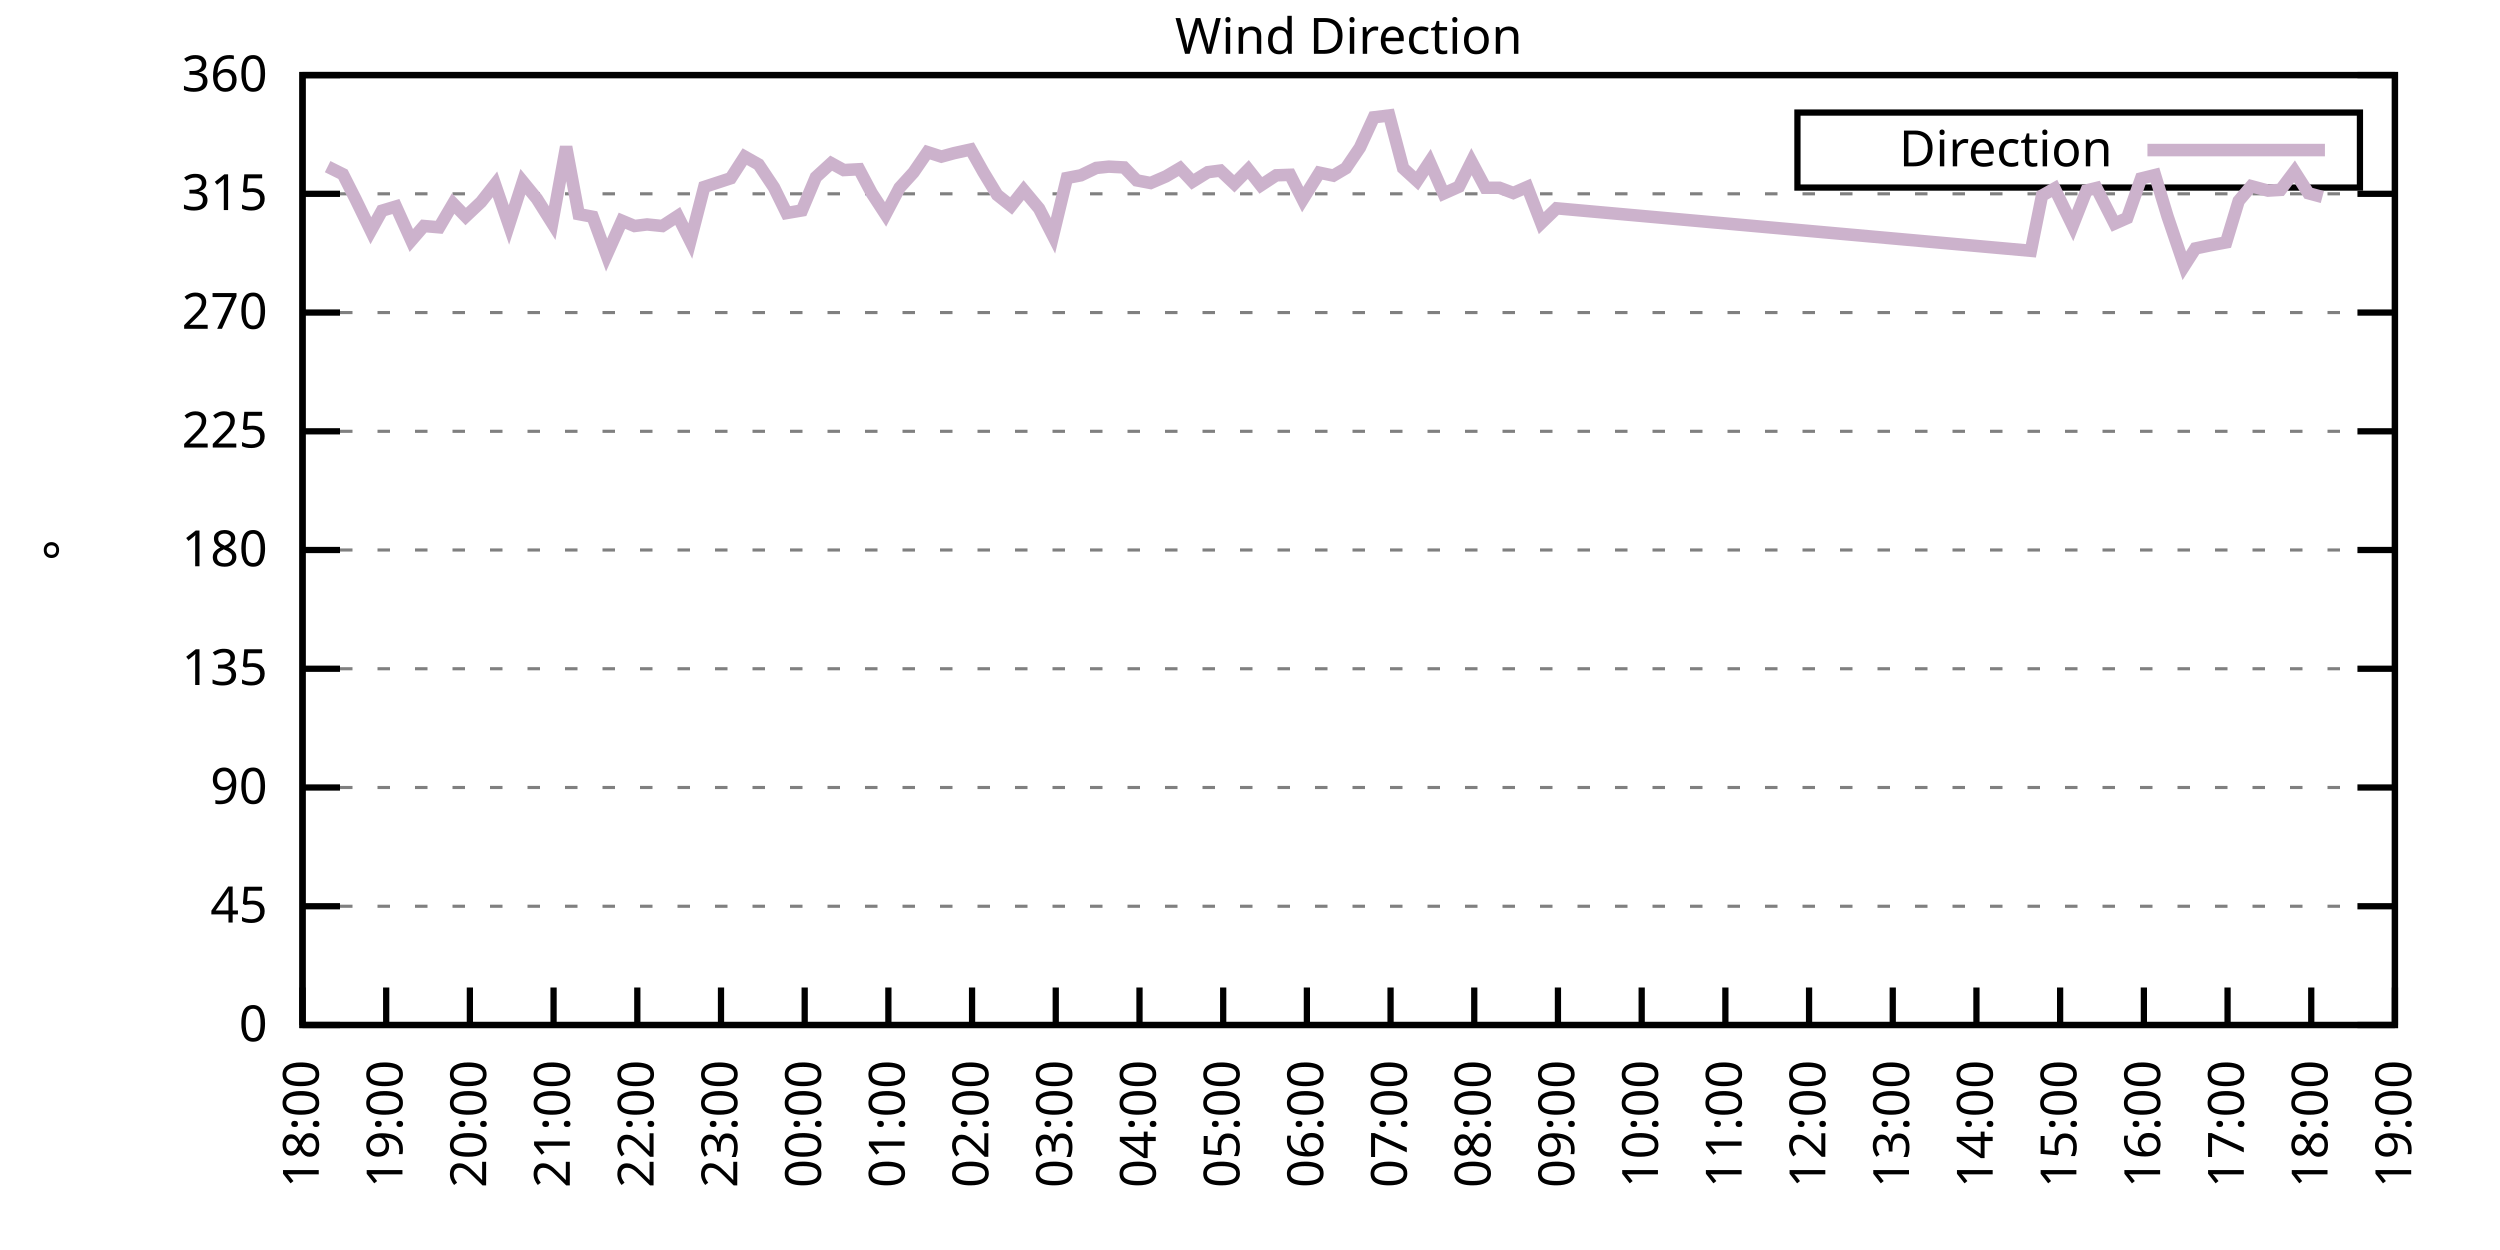
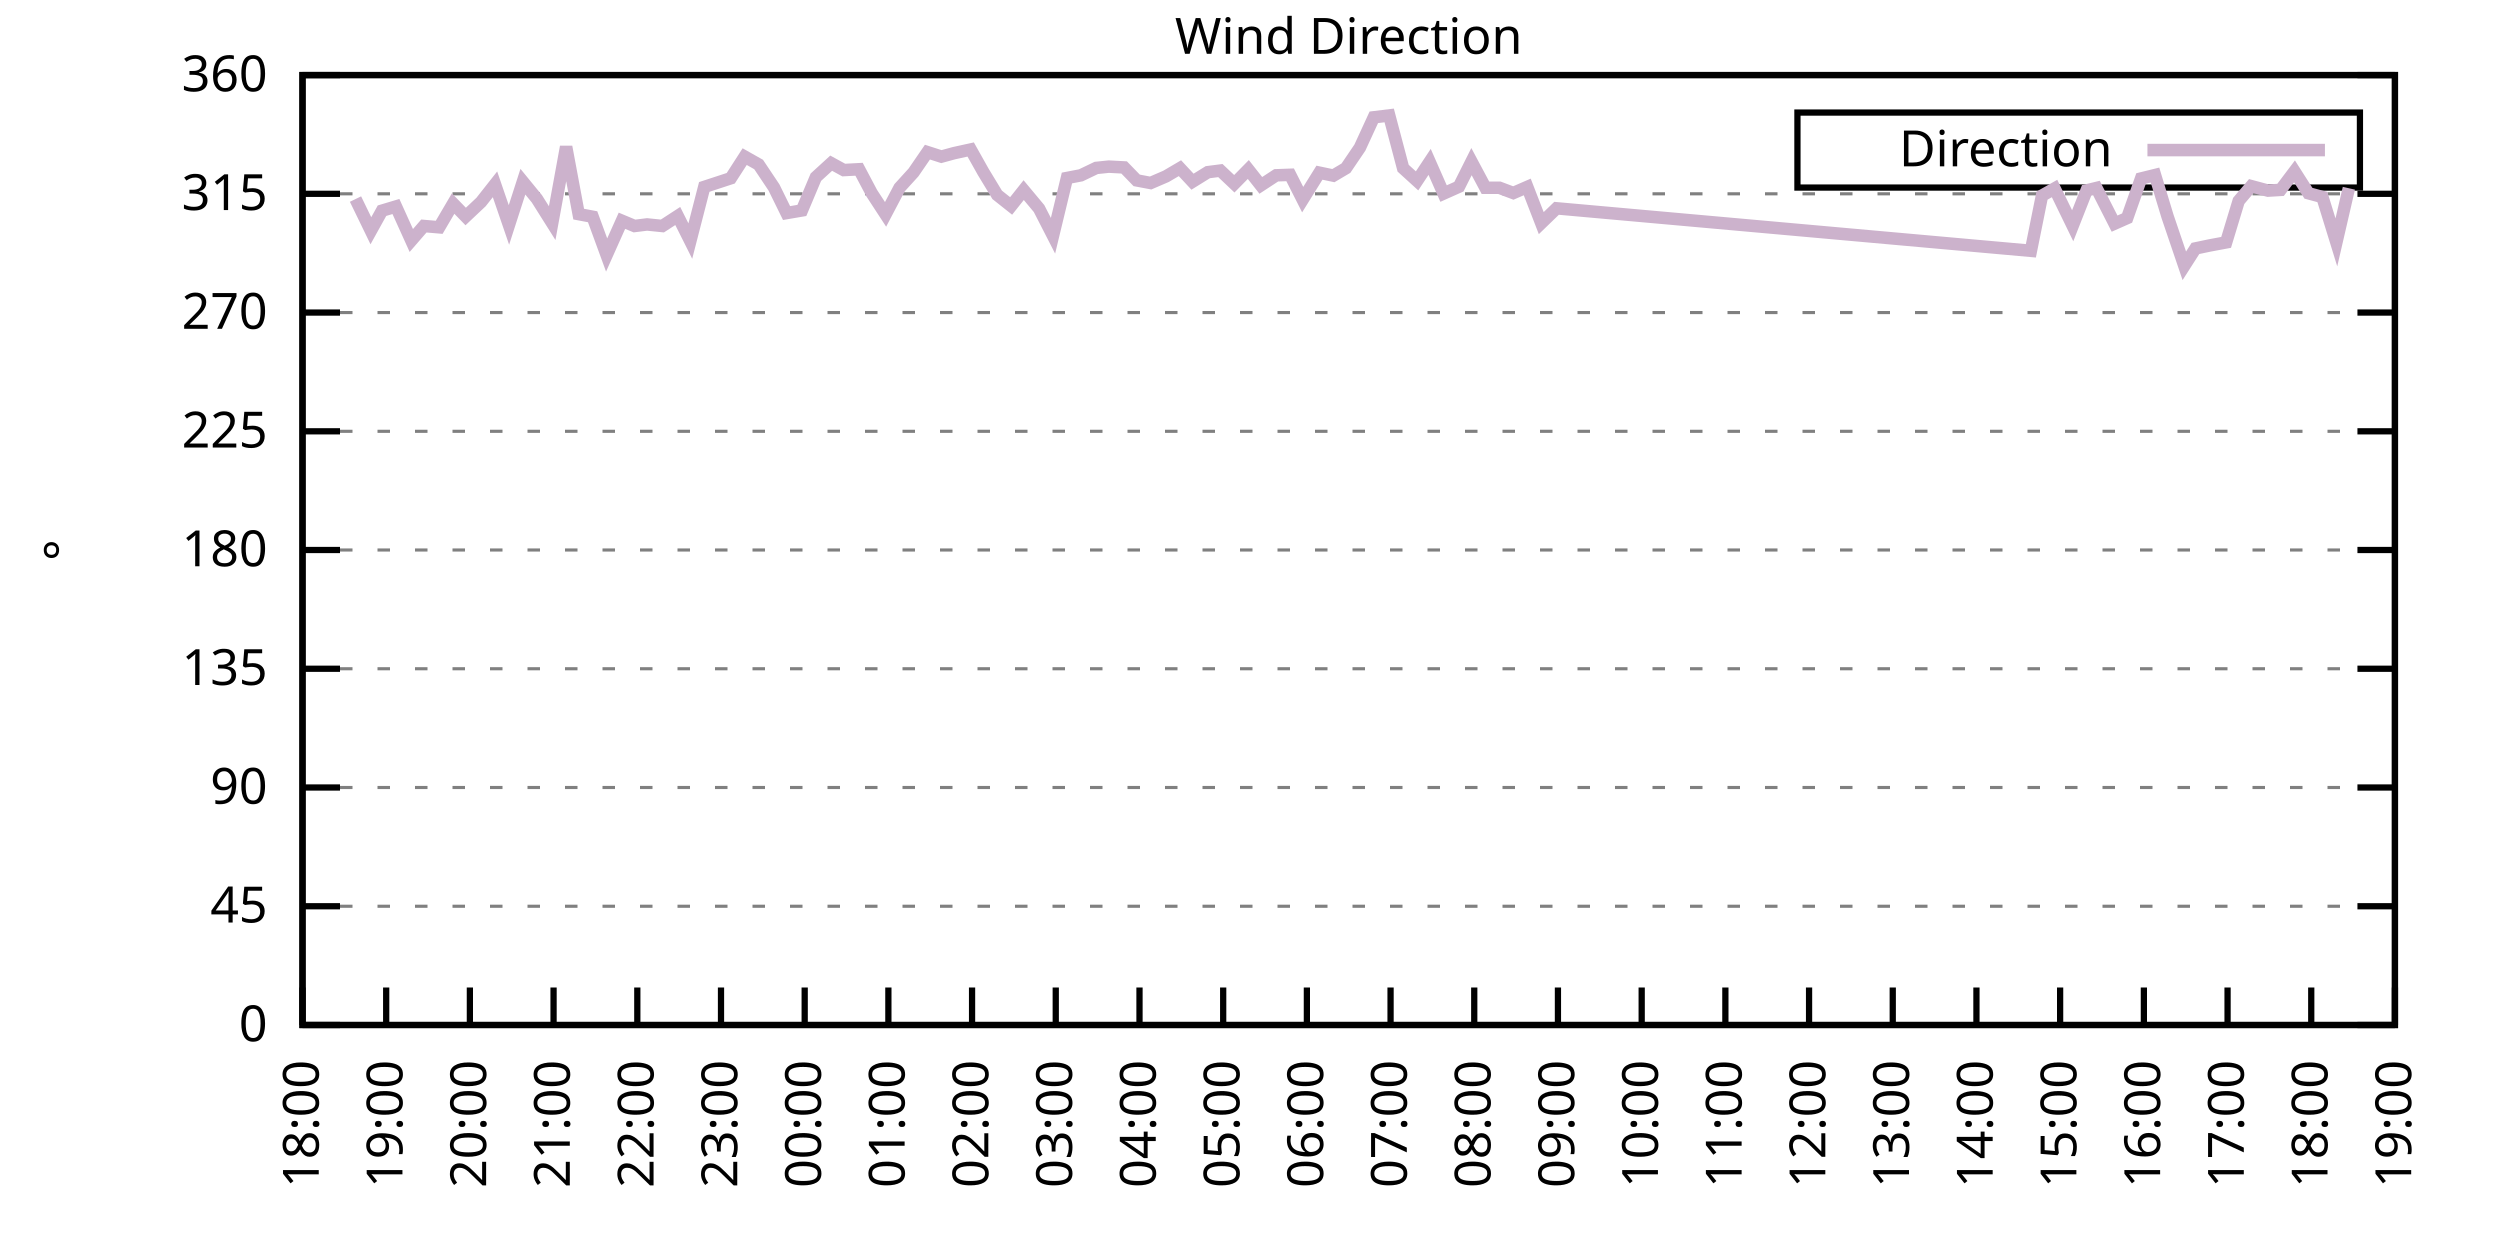
<svg xmlns="http://www.w3.org/2000/svg" xmlns:xlink="http://www.w3.org/1999/xlink" width="400" height="200" viewBox="0 0 400 200">
  <g id="gnuplot_canvas">
    <rect x="0" y="0" width="400" height="200" fill="none" />
    <defs>
      <circle id="gpDot" r="0.5" stroke-width="0.5" stroke="currentColor" />
      <path id="gpPt0" stroke-width="0.333" stroke="currentColor" d="M-1,0 h2 M0,-1 v2" />
      <path id="gpPt1" stroke-width="0.333" stroke="currentColor" d="M-1,-1 L1,1 M1,-1 L-1,1" />
      <path id="gpPt2" stroke-width="0.333" stroke="currentColor" d="M-1,0 L1,0 M0,-1 L0,1 M-1,-1 L1,1 M-1,1 L1,-1" />
      <rect id="gpPt3" stroke-width="0.333" stroke="currentColor" x="-1" y="-1" width="2" height="2" />
      <rect id="gpPt4" stroke-width="0.333" stroke="currentColor" fill="currentColor" x="-1" y="-1" width="2" height="2" />
      <circle id="gpPt5" stroke-width="0.333" stroke="currentColor" cx="0" cy="0" r="1" />
      <use xlink:href="#gpPt5" id="gpPt6" fill="currentColor" stroke="none" />
      <path id="gpPt7" stroke-width="0.333" stroke="currentColor" d="M0,-1.33 L-1.33,0.67 L1.33,0.67 z" />
      <use xlink:href="#gpPt7" id="gpPt8" fill="currentColor" stroke="none" />
      <use xlink:href="#gpPt7" id="gpPt9" stroke="currentColor" transform="rotate(180)" />
      <use xlink:href="#gpPt9" id="gpPt10" fill="currentColor" stroke="none" />
      <use xlink:href="#gpPt3" id="gpPt11" stroke="currentColor" transform="rotate(45)" />
      <use xlink:href="#gpPt11" id="gpPt12" fill="currentColor" stroke="none" />
      <path id="gpPt13" stroke-width="0.333" stroke="currentColor" d="M0,1.330 L1.265,0.411 L0.782,-1.067 L-0.782,-1.076 L-1.265,0.411 z" />
      <use xlink:href="#gpPt13" id="gpPt14" fill="currentColor" stroke="none" />
      <filter id="textbox" filterUnits="objectBoundingBox" x="0" y="0" height="1" width="1">
        <feFlood flood-color="white" flood-opacity="1" result="bgnd" />
        <feComposite in="SourceGraphic" in2="bgnd" operator="atop" />
      </filter>
      <filter id="greybox" filterUnits="objectBoundingBox" x="0" y="0" height="1" width="1">
        <feFlood flood-color="lightgrey" flood-opacity="1" result="grey" />
        <feComposite in="SourceGraphic" in2="grey" operator="atop" />
      </filter>
    </defs>
    <g fill="none" color="white" stroke="currentColor" stroke-width="1.00" stroke-linecap="butt" stroke-linejoin="miter">
</g>
    <g fill="none" color="black" stroke="currentColor" stroke-width="1.00" stroke-linecap="butt" stroke-linejoin="miter">
      <g stroke="none" shape-rendering="crispEdges">
        <polygon fill="rgb(255, 255, 255)" points="48.40,164.00 383.18,164.00 383.18,12.02 48.40,12.02 " />
      </g>
    </g>
    <g fill="none" color="black" stroke="currentColor" stroke-width="1.00" stroke-linecap="butt" stroke-linejoin="miter">
</g>
    <g fill="none" color="black" stroke="black" stroke-width="0.50" stroke-linecap="butt" stroke-linejoin="miter">
</g>
    <g fill="none" color="gray" stroke="currentColor" stroke-width="0.50" stroke-linecap="butt" stroke-linejoin="miter">
      <path stroke="gray" stroke-dasharray="2,4" class="gridline" d="M48.40,164.00 L383.19,164.00  " />
    </g>
    <g fill="none" color="gray" stroke="gray" stroke-width="1.00" stroke-linecap="butt" stroke-linejoin="miter">
</g>
    <g fill="none" color="black" stroke="currentColor" stroke-width="1.00" stroke-linecap="butt" stroke-linejoin="miter">
      <path stroke="black" d="M48.40,164.00 L54.40,164.00 M383.19,164.00 L377.19,164.00  " />
      <g transform="translate(42.80,166.60)" stroke="none" fill="black" font-family="Sans" font-size="8.00" text-anchor="end">
        <text>
          <tspan font-family="Sans"> 0</tspan>
        </text>
      </g>
    </g>
    <g fill="none" color="black" stroke="currentColor" stroke-width="1.00" stroke-linecap="butt" stroke-linejoin="miter">
</g>
    <g fill="none" color="black" stroke="black" stroke-width="0.50" stroke-linecap="butt" stroke-linejoin="miter">
</g>
    <g fill="none" color="gray" stroke="currentColor" stroke-width="0.50" stroke-linecap="butt" stroke-linejoin="miter">
      <path stroke="gray" stroke-dasharray="2,4" class="gridline" d="M48.40,145.00 L383.19,145.00  " />
    </g>
    <g fill="none" color="gray" stroke="gray" stroke-width="1.00" stroke-linecap="butt" stroke-linejoin="miter">
</g>
    <g fill="none" color="black" stroke="currentColor" stroke-width="1.00" stroke-linecap="butt" stroke-linejoin="miter">
      <path stroke="black" d="M48.40,145.00 L54.40,145.00 M383.19,145.00 L377.19,145.00  " />
      <g transform="translate(42.80,147.60)" stroke="none" fill="black" font-family="Sans" font-size="8.00" text-anchor="end">
        <text>
          <tspan font-family="Sans"> 45</tspan>
        </text>
      </g>
    </g>
    <g fill="none" color="black" stroke="currentColor" stroke-width="1.00" stroke-linecap="butt" stroke-linejoin="miter">
</g>
    <g fill="none" color="black" stroke="black" stroke-width="0.50" stroke-linecap="butt" stroke-linejoin="miter">
</g>
    <g fill="none" color="gray" stroke="currentColor" stroke-width="0.50" stroke-linecap="butt" stroke-linejoin="miter">
      <path stroke="gray" stroke-dasharray="2,4" class="gridline" d="M48.40,126.00 L383.19,126.00  " />
    </g>
    <g fill="none" color="gray" stroke="gray" stroke-width="1.00" stroke-linecap="butt" stroke-linejoin="miter">
</g>
    <g fill="none" color="black" stroke="currentColor" stroke-width="1.00" stroke-linecap="butt" stroke-linejoin="miter">
      <path stroke="black" d="M48.40,126.00 L54.40,126.00 M383.19,126.00 L377.19,126.00  " />
      <g transform="translate(42.80,128.60)" stroke="none" fill="black" font-family="Sans" font-size="8.00" text-anchor="end">
        <text>
          <tspan font-family="Sans"> 90</tspan>
        </text>
      </g>
    </g>
    <g fill="none" color="black" stroke="currentColor" stroke-width="1.00" stroke-linecap="butt" stroke-linejoin="miter">
</g>
    <g fill="none" color="black" stroke="black" stroke-width="0.50" stroke-linecap="butt" stroke-linejoin="miter">
</g>
    <g fill="none" color="gray" stroke="currentColor" stroke-width="0.50" stroke-linecap="butt" stroke-linejoin="miter">
      <path stroke="gray" stroke-dasharray="2,4" class="gridline" d="M48.40,107.00 L383.19,107.00  " />
    </g>
    <g fill="none" color="gray" stroke="gray" stroke-width="1.00" stroke-linecap="butt" stroke-linejoin="miter">
</g>
    <g fill="none" color="black" stroke="currentColor" stroke-width="1.00" stroke-linecap="butt" stroke-linejoin="miter">
      <path stroke="black" d="M48.40,107.00 L54.40,107.00 M383.19,107.00 L377.19,107.00  " />
      <g transform="translate(42.80,109.60)" stroke="none" fill="black" font-family="Sans" font-size="8.00" text-anchor="end">
        <text>
          <tspan font-family="Sans"> 135</tspan>
        </text>
      </g>
    </g>
    <g fill="none" color="black" stroke="currentColor" stroke-width="1.00" stroke-linecap="butt" stroke-linejoin="miter">
</g>
    <g fill="none" color="black" stroke="black" stroke-width="0.50" stroke-linecap="butt" stroke-linejoin="miter">
</g>
    <g fill="none" color="gray" stroke="currentColor" stroke-width="0.50" stroke-linecap="butt" stroke-linejoin="miter">
      <path stroke="gray" stroke-dasharray="2,4" class="gridline" d="M48.40,88.00 L383.19,88.00  " />
    </g>
    <g fill="none" color="gray" stroke="gray" stroke-width="1.00" stroke-linecap="butt" stroke-linejoin="miter">
</g>
    <g fill="none" color="black" stroke="currentColor" stroke-width="1.00" stroke-linecap="butt" stroke-linejoin="miter">
      <path stroke="black" d="M48.40,88.00 L54.40,88.00 M383.19,88.00 L377.19,88.00  " />
      <g transform="translate(42.80,90.60)" stroke="none" fill="black" font-family="Sans" font-size="8.00" text-anchor="end">
        <text>
          <tspan font-family="Sans"> 180</tspan>
        </text>
      </g>
    </g>
    <g fill="none" color="black" stroke="currentColor" stroke-width="1.00" stroke-linecap="butt" stroke-linejoin="miter">
</g>
    <g fill="none" color="black" stroke="black" stroke-width="0.50" stroke-linecap="butt" stroke-linejoin="miter">
</g>
    <g fill="none" color="gray" stroke="currentColor" stroke-width="0.50" stroke-linecap="butt" stroke-linejoin="miter">
      <path stroke="gray" stroke-dasharray="2,4" class="gridline" d="M48.40,69.01 L383.19,69.01  " />
    </g>
    <g fill="none" color="gray" stroke="gray" stroke-width="1.00" stroke-linecap="butt" stroke-linejoin="miter">
</g>
    <g fill="none" color="black" stroke="currentColor" stroke-width="1.00" stroke-linecap="butt" stroke-linejoin="miter">
      <path stroke="black" d="M48.40,69.01 L54.40,69.01 M383.19,69.01 L377.19,69.01  " />
      <g transform="translate(42.80,71.61)" stroke="none" fill="black" font-family="Sans" font-size="8.00" text-anchor="end">
        <text>
          <tspan font-family="Sans"> 225</tspan>
        </text>
      </g>
    </g>
    <g fill="none" color="black" stroke="currentColor" stroke-width="1.00" stroke-linecap="butt" stroke-linejoin="miter">
</g>
    <g fill="none" color="black" stroke="black" stroke-width="0.50" stroke-linecap="butt" stroke-linejoin="miter">
</g>
    <g fill="none" color="gray" stroke="currentColor" stroke-width="0.50" stroke-linecap="butt" stroke-linejoin="miter">
      <path stroke="gray" stroke-dasharray="2,4" class="gridline" d="M48.40,50.01 L383.19,50.01  " />
    </g>
    <g fill="none" color="gray" stroke="gray" stroke-width="1.00" stroke-linecap="butt" stroke-linejoin="miter">
</g>
    <g fill="none" color="black" stroke="currentColor" stroke-width="1.00" stroke-linecap="butt" stroke-linejoin="miter">
      <path stroke="black" d="M48.40,50.01 L54.40,50.01 M383.19,50.01 L377.19,50.01  " />
      <g transform="translate(42.80,52.61)" stroke="none" fill="black" font-family="Sans" font-size="8.00" text-anchor="end">
        <text>
          <tspan font-family="Sans"> 270</tspan>
        </text>
      </g>
    </g>
    <g fill="none" color="black" stroke="currentColor" stroke-width="1.00" stroke-linecap="butt" stroke-linejoin="miter">
</g>
    <g fill="none" color="black" stroke="black" stroke-width="0.50" stroke-linecap="butt" stroke-linejoin="miter">
</g>
    <g fill="none" color="gray" stroke="currentColor" stroke-width="0.50" stroke-linecap="butt" stroke-linejoin="miter">
      <path stroke="gray" stroke-dasharray="2,4" class="gridline" d="M48.40,31.01 L383.19,31.01  " />
    </g>
    <g fill="none" color="gray" stroke="gray" stroke-width="1.00" stroke-linecap="butt" stroke-linejoin="miter">
</g>
    <g fill="none" color="black" stroke="currentColor" stroke-width="1.00" stroke-linecap="butt" stroke-linejoin="miter">
      <path stroke="black" d="M48.40,31.01 L54.40,31.01 M383.19,31.01 L377.19,31.01  " />
      <g transform="translate(42.80,33.61)" stroke="none" fill="black" font-family="Sans" font-size="8.00" text-anchor="end">
        <text>
          <tspan font-family="Sans"> 315</tspan>
        </text>
      </g>
    </g>
    <g fill="none" color="black" stroke="currentColor" stroke-width="1.00" stroke-linecap="butt" stroke-linejoin="miter">
</g>
    <g fill="none" color="black" stroke="black" stroke-width="0.50" stroke-linecap="butt" stroke-linejoin="miter">
</g>
    <g fill="none" color="gray" stroke="currentColor" stroke-width="0.50" stroke-linecap="butt" stroke-linejoin="miter">
      <path stroke="gray" stroke-dasharray="2,4" class="gridline" d="M48.40,12.01 L383.19,12.01  " />
    </g>
    <g fill="none" color="gray" stroke="gray" stroke-width="1.00" stroke-linecap="butt" stroke-linejoin="miter">
</g>
    <g fill="none" color="black" stroke="currentColor" stroke-width="1.00" stroke-linecap="butt" stroke-linejoin="miter">
      <path stroke="black" d="M48.40,12.01 L54.40,12.01 M383.19,12.01 L377.19,12.01  " />
      <g transform="translate(42.80,14.61)" stroke="none" fill="black" font-family="Sans" font-size="8.00" text-anchor="end">
        <text>
          <tspan font-family="Sans"> 360</tspan>
        </text>
      </g>
    </g>
    <g fill="none" color="black" stroke="currentColor" stroke-width="1.00" stroke-linecap="butt" stroke-linejoin="miter">
      <path stroke="black" d="M48.40,164.00 L48.40,158.00  " />
      <g transform="translate(51.00,169.60) rotate(270.00)" stroke="none" fill="black" font-family="Sans" font-size="8.00" text-anchor="end">
        <text>
          <tspan font-family="Sans">18:00</tspan>
        </text>
      </g>
    </g>
    <g fill="none" color="black" stroke="currentColor" stroke-width="1.00" stroke-linecap="butt" stroke-linejoin="miter">
      <path stroke="black" d="M61.79,164.00 L61.79,158.00  " />
      <g transform="translate(64.39,169.60) rotate(270.00)" stroke="none" fill="black" font-family="Sans" font-size="8.00" text-anchor="end">
        <text>
          <tspan font-family="Sans">19:00</tspan>
        </text>
      </g>
    </g>
    <g fill="none" color="black" stroke="currentColor" stroke-width="1.00" stroke-linecap="butt" stroke-linejoin="miter">
      <path stroke="black" d="M75.18,164.00 L75.18,158.00  " />
      <g transform="translate(77.78,169.60) rotate(270.00)" stroke="none" fill="black" font-family="Sans" font-size="8.00" text-anchor="end">
        <text>
          <tspan font-family="Sans">20:00</tspan>
        </text>
      </g>
    </g>
    <g fill="none" color="black" stroke="currentColor" stroke-width="1.00" stroke-linecap="butt" stroke-linejoin="miter">
      <path stroke="black" d="M88.57,164.00 L88.57,158.00  " />
      <g transform="translate(91.17,169.60) rotate(270.00)" stroke="none" fill="black" font-family="Sans" font-size="8.00" text-anchor="end">
        <text>
          <tspan font-family="Sans">21:00</tspan>
        </text>
      </g>
    </g>
    <g fill="none" color="black" stroke="currentColor" stroke-width="1.00" stroke-linecap="butt" stroke-linejoin="miter">
      <path stroke="black" d="M101.97,164.00 L101.97,158.00  " />
      <g transform="translate(104.57,169.60) rotate(270.00)" stroke="none" fill="black" font-family="Sans" font-size="8.00" text-anchor="end">
        <text>
          <tspan font-family="Sans">22:00</tspan>
        </text>
      </g>
    </g>
    <g fill="none" color="black" stroke="currentColor" stroke-width="1.00" stroke-linecap="butt" stroke-linejoin="miter">
      <path stroke="black" d="M115.36,164.00 L115.36,158.00  " />
      <g transform="translate(117.96,169.60) rotate(270.00)" stroke="none" fill="black" font-family="Sans" font-size="8.00" text-anchor="end">
        <text>
          <tspan font-family="Sans">23:00</tspan>
        </text>
      </g>
    </g>
    <g fill="none" color="black" stroke="currentColor" stroke-width="1.00" stroke-linecap="butt" stroke-linejoin="miter">
      <path stroke="black" d="M128.75,164.00 L128.75,158.00  " />
      <g transform="translate(131.35,169.60) rotate(270.00)" stroke="none" fill="black" font-family="Sans" font-size="8.00" text-anchor="end">
        <text>
          <tspan font-family="Sans">00:00</tspan>
        </text>
      </g>
    </g>
    <g fill="none" color="black" stroke="currentColor" stroke-width="1.00" stroke-linecap="butt" stroke-linejoin="miter">
      <path stroke="black" d="M142.14,164.00 L142.14,158.00  " />
      <g transform="translate(144.74,169.60) rotate(270.00)" stroke="none" fill="black" font-family="Sans" font-size="8.00" text-anchor="end">
        <text>
          <tspan font-family="Sans">01:00</tspan>
        </text>
      </g>
    </g>
    <g fill="none" color="black" stroke="currentColor" stroke-width="1.00" stroke-linecap="butt" stroke-linejoin="miter">
      <path stroke="black" d="M155.53,164.00 L155.53,158.00  " />
      <g transform="translate(158.13,169.60) rotate(270.00)" stroke="none" fill="black" font-family="Sans" font-size="8.00" text-anchor="end">
        <text>
          <tspan font-family="Sans">02:00</tspan>
        </text>
      </g>
    </g>
    <g fill="none" color="black" stroke="currentColor" stroke-width="1.00" stroke-linecap="butt" stroke-linejoin="miter">
      <path stroke="black" d="M168.92,164.00 L168.92,158.00  " />
      <g transform="translate(171.52,169.60) rotate(270.00)" stroke="none" fill="black" font-family="Sans" font-size="8.00" text-anchor="end">
        <text>
          <tspan font-family="Sans">03:00</tspan>
        </text>
      </g>
    </g>
    <g fill="none" color="black" stroke="currentColor" stroke-width="1.00" stroke-linecap="butt" stroke-linejoin="miter">
      <path stroke="black" d="M182.32,164.00 L182.32,158.00  " />
      <g transform="translate(184.92,169.60) rotate(270.00)" stroke="none" fill="black" font-family="Sans" font-size="8.00" text-anchor="end">
        <text>
          <tspan font-family="Sans">04:00</tspan>
        </text>
      </g>
    </g>
    <g fill="none" color="black" stroke="currentColor" stroke-width="1.00" stroke-linecap="butt" stroke-linejoin="miter">
      <path stroke="black" d="M195.71,164.00 L195.71,158.00  " />
      <g transform="translate(198.31,169.60) rotate(270.00)" stroke="none" fill="black" font-family="Sans" font-size="8.00" text-anchor="end">
        <text>
          <tspan font-family="Sans">05:00</tspan>
        </text>
      </g>
    </g>
    <g fill="none" color="black" stroke="currentColor" stroke-width="1.00" stroke-linecap="butt" stroke-linejoin="miter">
      <path stroke="black" d="M209.10,164.00 L209.10,158.00  " />
      <g transform="translate(211.70,169.60) rotate(270.00)" stroke="none" fill="black" font-family="Sans" font-size="8.00" text-anchor="end">
        <text>
          <tspan font-family="Sans">06:00</tspan>
        </text>
      </g>
    </g>
    <g fill="none" color="black" stroke="currentColor" stroke-width="1.00" stroke-linecap="butt" stroke-linejoin="miter">
      <path stroke="black" d="M222.49,164.00 L222.49,158.00  " />
      <g transform="translate(225.09,169.60) rotate(270.00)" stroke="none" fill="black" font-family="Sans" font-size="8.00" text-anchor="end">
        <text>
          <tspan font-family="Sans">07:00</tspan>
        </text>
      </g>
    </g>
    <g fill="none" color="black" stroke="currentColor" stroke-width="1.00" stroke-linecap="butt" stroke-linejoin="miter">
      <path stroke="black" d="M235.88,164.00 L235.88,158.00  " />
      <g transform="translate(238.48,169.60) rotate(270.00)" stroke="none" fill="black" font-family="Sans" font-size="8.00" text-anchor="end">
        <text>
          <tspan font-family="Sans">08:00</tspan>
        </text>
      </g>
    </g>
    <g fill="none" color="black" stroke="currentColor" stroke-width="1.00" stroke-linecap="butt" stroke-linejoin="miter">
      <path stroke="black" d="M249.27,164.00 L249.27,158.00  " />
      <g transform="translate(251.87,169.60) rotate(270.00)" stroke="none" fill="black" font-family="Sans" font-size="8.00" text-anchor="end">
        <text>
          <tspan font-family="Sans">09:00</tspan>
        </text>
      </g>
    </g>
    <g fill="none" color="black" stroke="currentColor" stroke-width="1.00" stroke-linecap="butt" stroke-linejoin="miter">
      <path stroke="black" d="M262.67,164.00 L262.67,158.00  " />
      <g transform="translate(265.27,169.60) rotate(270.00)" stroke="none" fill="black" font-family="Sans" font-size="8.00" text-anchor="end">
        <text>
          <tspan font-family="Sans">10:00</tspan>
        </text>
      </g>
    </g>
    <g fill="none" color="black" stroke="currentColor" stroke-width="1.00" stroke-linecap="butt" stroke-linejoin="miter">
      <path stroke="black" d="M276.06,164.00 L276.06,158.00  " />
      <g transform="translate(278.66,169.60) rotate(270.00)" stroke="none" fill="black" font-family="Sans" font-size="8.00" text-anchor="end">
        <text>
          <tspan font-family="Sans">11:00</tspan>
        </text>
      </g>
    </g>
    <g fill="none" color="black" stroke="currentColor" stroke-width="1.00" stroke-linecap="butt" stroke-linejoin="miter">
      <path stroke="black" d="M289.45,164.00 L289.45,158.00  " />
      <g transform="translate(292.05,169.60) rotate(270.00)" stroke="none" fill="black" font-family="Sans" font-size="8.00" text-anchor="end">
        <text>
          <tspan font-family="Sans">12:00</tspan>
        </text>
      </g>
    </g>
    <g fill="none" color="black" stroke="currentColor" stroke-width="1.00" stroke-linecap="butt" stroke-linejoin="miter">
      <path stroke="black" d="M302.84,164.00 L302.84,158.00  " />
      <g transform="translate(305.44,169.60) rotate(270.00)" stroke="none" fill="black" font-family="Sans" font-size="8.00" text-anchor="end">
        <text>
          <tspan font-family="Sans">13:00</tspan>
        </text>
      </g>
    </g>
    <g fill="none" color="black" stroke="currentColor" stroke-width="1.00" stroke-linecap="butt" stroke-linejoin="miter">
      <path stroke="black" d="M316.23,164.00 L316.23,158.00  " />
      <g transform="translate(318.83,169.60) rotate(270.00)" stroke="none" fill="black" font-family="Sans" font-size="8.00" text-anchor="end">
        <text>
          <tspan font-family="Sans">14:00</tspan>
        </text>
      </g>
    </g>
    <g fill="none" color="black" stroke="currentColor" stroke-width="1.00" stroke-linecap="butt" stroke-linejoin="miter">
      <path stroke="black" d="M329.62,164.00 L329.62,158.00  " />
      <g transform="translate(332.22,169.60) rotate(270.00)" stroke="none" fill="black" font-family="Sans" font-size="8.00" text-anchor="end">
        <text>
          <tspan font-family="Sans">15:00</tspan>
        </text>
      </g>
    </g>
    <g fill="none" color="black" stroke="currentColor" stroke-width="1.00" stroke-linecap="butt" stroke-linejoin="miter">
      <path stroke="black" d="M343.02,164.00 L343.02,158.00  " />
      <g transform="translate(345.62,169.60) rotate(270.00)" stroke="none" fill="black" font-family="Sans" font-size="8.00" text-anchor="end">
        <text>
          <tspan font-family="Sans">16:00</tspan>
        </text>
      </g>
    </g>
    <g fill="none" color="black" stroke="currentColor" stroke-width="1.00" stroke-linecap="butt" stroke-linejoin="miter">
      <path stroke="black" d="M356.41,164.00 L356.41,158.00  " />
      <g transform="translate(359.01,169.60) rotate(270.00)" stroke="none" fill="black" font-family="Sans" font-size="8.00" text-anchor="end">
        <text>
          <tspan font-family="Sans">17:00</tspan>
        </text>
      </g>
    </g>
    <g fill="none" color="black" stroke="currentColor" stroke-width="1.00" stroke-linecap="butt" stroke-linejoin="miter">
      <path stroke="black" d="M369.80,164.00 L369.80,158.00  " />
      <g transform="translate(372.40,169.60) rotate(270.00)" stroke="none" fill="black" font-family="Sans" font-size="8.00" text-anchor="end">
        <text>
          <tspan font-family="Sans">18:00</tspan>
        </text>
      </g>
    </g>
    <g fill="none" color="black" stroke="currentColor" stroke-width="1.00" stroke-linecap="butt" stroke-linejoin="miter">
      <path stroke="black" d="M383.19,164.00 L383.19,158.00  " />
      <g transform="translate(385.79,169.60) rotate(270.00)" stroke="none" fill="black" font-family="Sans" font-size="8.00" text-anchor="end">
        <text>
          <tspan font-family="Sans">19:00</tspan>
        </text>
      </g>
    </g>
    <g fill="none" color="black" stroke="currentColor" stroke-width="1.00" stroke-linecap="butt" stroke-linejoin="miter">
</g>
    <g fill="none" color="black" stroke="currentColor" stroke-width="1.00" stroke-linecap="butt" stroke-linejoin="miter">
      <path stroke="black" d="M48.40,12.01 L48.40,164.00 L383.19,164.00 L383.19,12.01 L48.40,12.01 Z  " />
    </g>
    <g fill="none" color="black" stroke="currentColor" stroke-width="1.00" stroke-linecap="butt" stroke-linejoin="miter">
</g>
    <g fill="none" color="black" stroke="currentColor" stroke-width="1.00" stroke-linecap="butt" stroke-linejoin="miter">
      <path stroke="black" d="M287.59,30.01 L287.59,18.01 L377.59,18.01 L377.59,30.01 L287.59,30.01 Z  " />
    </g>
    <g id="Wind_direction_plot_1">
      <g fill="none" color="white" stroke="black" stroke-width="2.00" stroke-linecap="butt" stroke-linejoin="miter">
</g>
      <g fill="none" color="black" stroke="currentColor" stroke-width="2.00" stroke-linecap="butt" stroke-linejoin="miter">
        <g transform="translate(337.99,26.61)" stroke="none" fill="black" font-family="Sans" font-size="8.00" text-anchor="end">
          <text>
            <tspan font-family="Sans">Direction</tspan>
          </text>
        </g>
      </g>
      <g fill="none" color="black" stroke="currentColor" stroke-width="2.00" stroke-linecap="butt" stroke-linejoin="miter">
-         <path stroke="rgb(204, 178, 204)" d="M343.59,24.01 L371.99,24.01 M52.42,26.66 L54.87,27.88 L56.88,31.85 L59.34,36.92 L61.12,33.71 L63.35,33.04   L65.81,38.48 L67.82,36.16 L70.27,36.37 L72.50,32.57 L74.51,34.64 L76.97,32.32 L79.20,29.49 L81.43,35.99   L83.66,29.07 L85.90,31.81 L88.35,35.70 L90.58,23.49 L92.59,34.26 L94.82,34.68 L97.06,40.80 L99.51,35.32   L101.52,36.16 L103.53,35.91 L105.98,36.16 L108.44,34.56 L110.45,38.57 L112.68,29.91 L116.92,28.52 L119.15,25.06   L121.38,26.32 L123.84,30.00 L125.85,34.09 L128.30,33.67 L130.54,28.35 L132.99,26.11 L135.00,27.21 L137.45,27.08   L139.46,30.88 L141.69,34.30 L143.93,30.04 L146.16,27.59 L148.39,24.34 L150.62,25.06 L152.63,24.51 L155.31,23.92   L157.32,27.50 L159.55,31.18 L161.78,32.95 L163.79,30.42 L166.25,33.37 L168.48,37.72 L170.71,28.48 L172.94,28.05   L175.40,26.87 L177.41,26.66 L179.86,26.79 L181.87,28.86 L184.10,29.28 L186.56,28.22 L188.79,26.91 L190.80,29.07   L193.25,27.55 L195.26,27.29 L197.49,29.40 L199.73,27.12 L201.73,29.66 L204.19,28.05 L206.42,27.97 L208.43,31.94   L211.11,27.63 L213.34,28.10 L215.35,26.91 L217.58,23.62 L219.81,18.77 L222.27,18.47 L224.50,26.91 L226.73,28.94   L228.74,25.90 L230.97,30.97 L233.43,29.87 L235.44,25.86 L237.67,30.04 L239.90,30.04 L242.13,30.88 L244.36,29.91   L246.60,35.70 L249.05,33.33 L324.94,40.13 L326.72,31.30 L328.73,30.16 L331.63,36.12 L333.86,30.46 L335.43,30.08   L338.33,35.78 L340.34,34.89 L342.57,28.56 L344.80,28.01 L346.81,34.64 L349.49,42.53 L351.27,39.75 L353.51,39.28   L356.18,38.78 L358.19,32.15 L360.20,29.78 L362.88,30.50 L364.89,30.38 L367.12,27.42 L369.35,30.92 L371.58,31.52    " />
+         <path stroke="rgb(204, 178, 204)" d="M343.59,24.01 L371.99,24.01 M56.88,31.85 L59.34,36.92 L61.12,33.71 L63.35,33.04 L65.81,38.48 L67.82,36.16   L70.27,36.37 L72.50,32.57 L74.51,34.64 L76.97,32.32 L79.20,29.49 L81.43,35.99 L83.66,29.07 L85.90,31.81   L88.35,35.70 L90.58,23.49 L92.59,34.26 L94.82,34.68 L97.06,40.80 L99.51,35.32 L101.52,36.16 L103.53,35.91   L105.98,36.16 L108.44,34.56 L110.45,38.57 L112.68,29.91 L116.92,28.52 L119.15,25.06 L121.38,26.32 L123.84,30.00   L125.85,34.09 L128.30,33.67 L130.54,28.35 L132.99,26.11 L135.00,27.21 L137.45,27.08 L139.46,30.88 L141.69,34.30   L143.93,30.04 L146.16,27.59 L148.39,24.34 L150.62,25.06 L152.63,24.51 L155.31,23.92 L157.32,27.50 L159.55,31.18   L161.78,32.95 L163.79,30.42 L166.25,33.37 L168.48,37.72 L170.71,28.48 L172.94,28.05 L175.40,26.87 L177.41,26.66   L179.86,26.79 L181.87,28.86 L184.10,29.28 L186.56,28.22 L188.79,26.91 L190.80,29.07 L193.25,27.55 L195.26,27.29   L197.49,29.40 L199.73,27.12 L201.73,29.66 L204.19,28.05 L206.42,27.97 L208.43,31.94 L211.11,27.63 L213.34,28.10   L215.35,26.91 L217.58,23.62 L219.81,18.77 L222.27,18.47 L224.50,26.91 L226.73,28.94 L228.74,25.90 L230.97,30.97   L233.43,29.87 L235.44,25.86 L237.67,30.04 L239.90,30.04 L242.13,30.88 L244.36,29.91 L246.60,35.70 L249.05,33.33   L324.94,40.13 L326.72,31.30 L328.73,30.16 L331.63,36.12 L333.86,30.46 L335.43,30.08 L338.33,35.78 L340.34,34.89   L342.57,28.56 L344.80,28.01 L346.81,34.64 L349.49,42.53 L351.27,39.75 L353.51,39.28 L356.18,38.78 L358.19,32.15   L360.20,29.78 L362.88,30.50 L364.89,30.38 L367.12,27.42 L369.35,30.92 L371.58,31.52 L373.82,38.78 L375.82,30.12    " />
      </g>
    </g>
    <g fill="none" color="black" stroke="currentColor" stroke-width="2.00" stroke-linecap="butt" stroke-linejoin="miter">
</g>
    <g fill="none" color="black" stroke="black" stroke-width="1.00" stroke-linecap="butt" stroke-linejoin="miter">
</g>
    <g fill="none" color="black" stroke="currentColor" stroke-width="1.00" stroke-linecap="butt" stroke-linejoin="miter">
      <path stroke="black" d="M48.40,12.01 L48.40,164.00 L383.19,164.00 L383.19,12.01 L48.40,12.01 Z  " />
      <g transform="translate(12.80,88.01) rotate(270.00)" stroke="none" fill="black" font-family="Sans" font-size="8.00" text-anchor="middle">
        <text>
          <tspan font-family="Sans">°</tspan>
        </text>
      </g>
    </g>
    <g fill="none" color="black" stroke="currentColor" stroke-width="1.00" stroke-linecap="butt" stroke-linejoin="miter">
</g>
    <g fill="none" color="black" stroke="currentColor" stroke-width="1.00" stroke-linecap="butt" stroke-linejoin="miter">
      <g transform="translate(215.79,8.61)" stroke="none" fill="black" font-family="Sans" font-size="8.00" text-anchor="middle">
        <text>
          <tspan font-family="Sans">Wind Direction</tspan>
        </text>
      </g>
    </g>
    <g fill="none" color="black" stroke="currentColor" stroke-width="1.00" stroke-linecap="butt" stroke-linejoin="miter">
</g>
  </g>
</svg>
